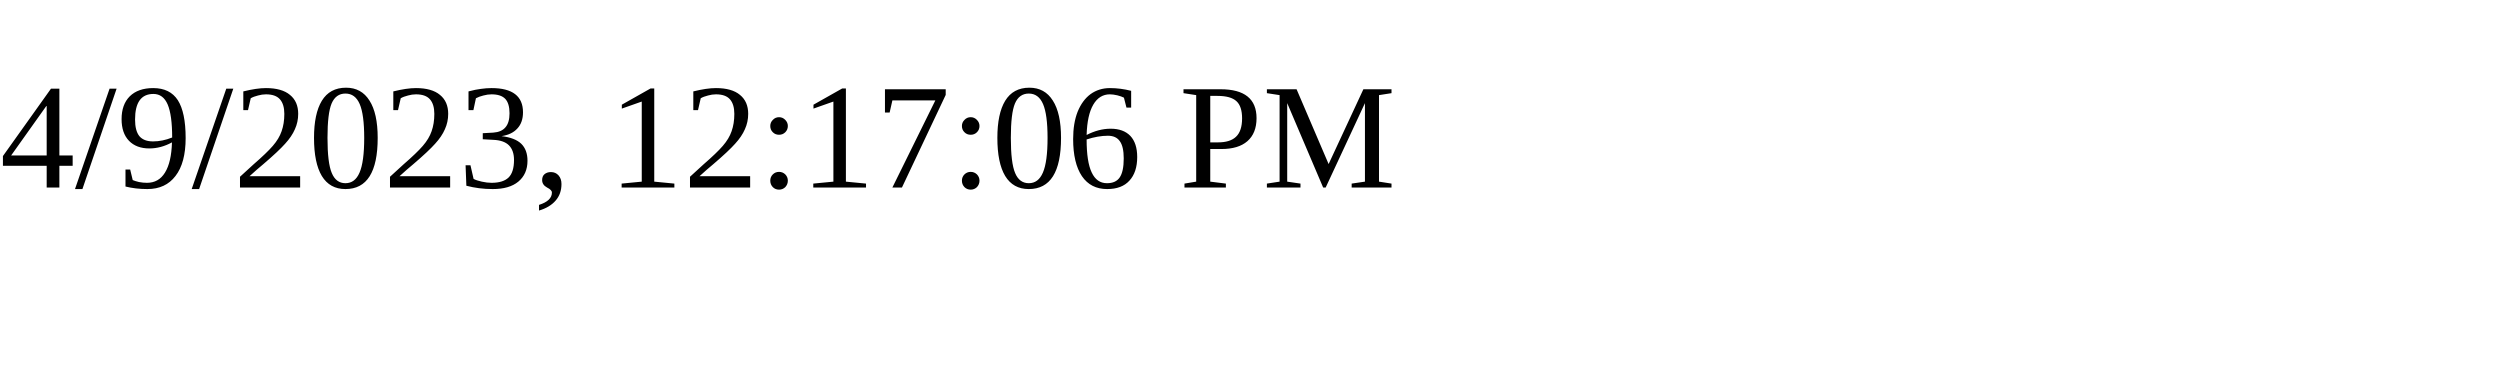
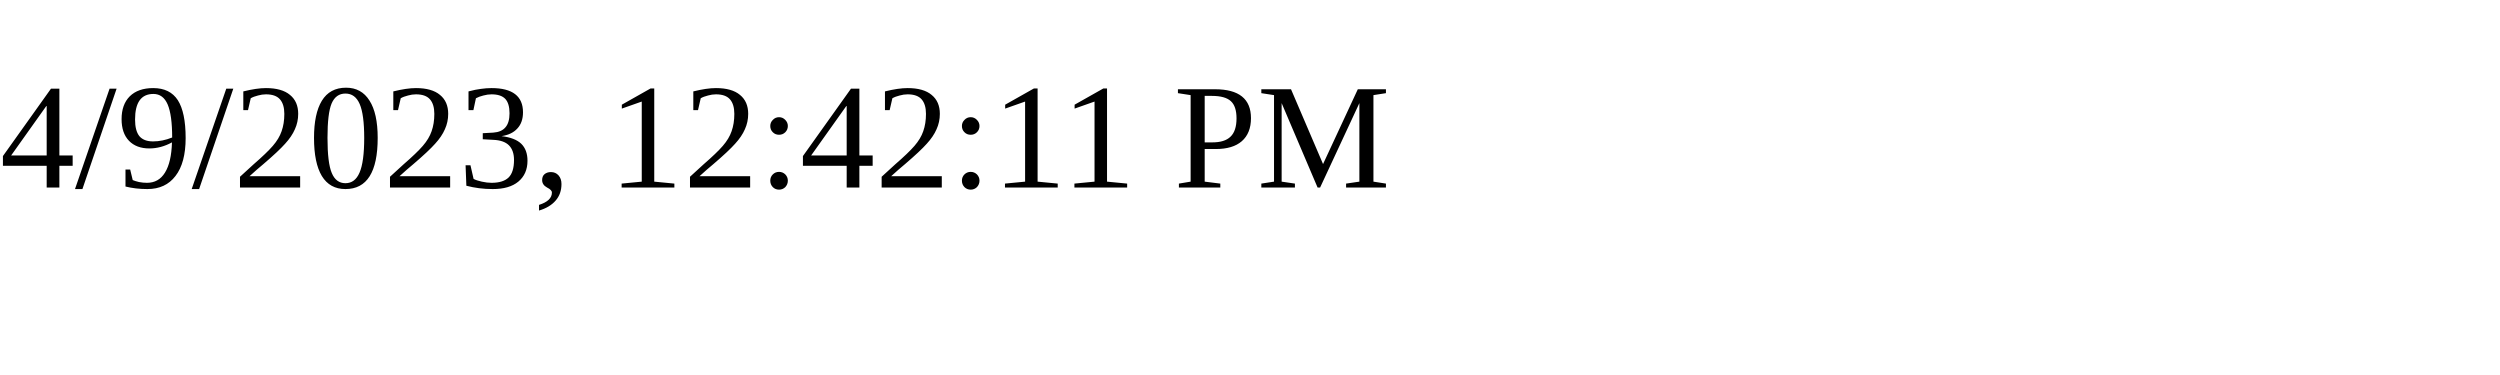
<svg xmlns="http://www.w3.org/2000/svg" height="30" width="200">
-   <text x="0" y="15">4/9/2023, 12:17:06 PM</text>
+   <text x="0" y="15">4/9/2023, 12:42:11 PM</text>
</svg>
